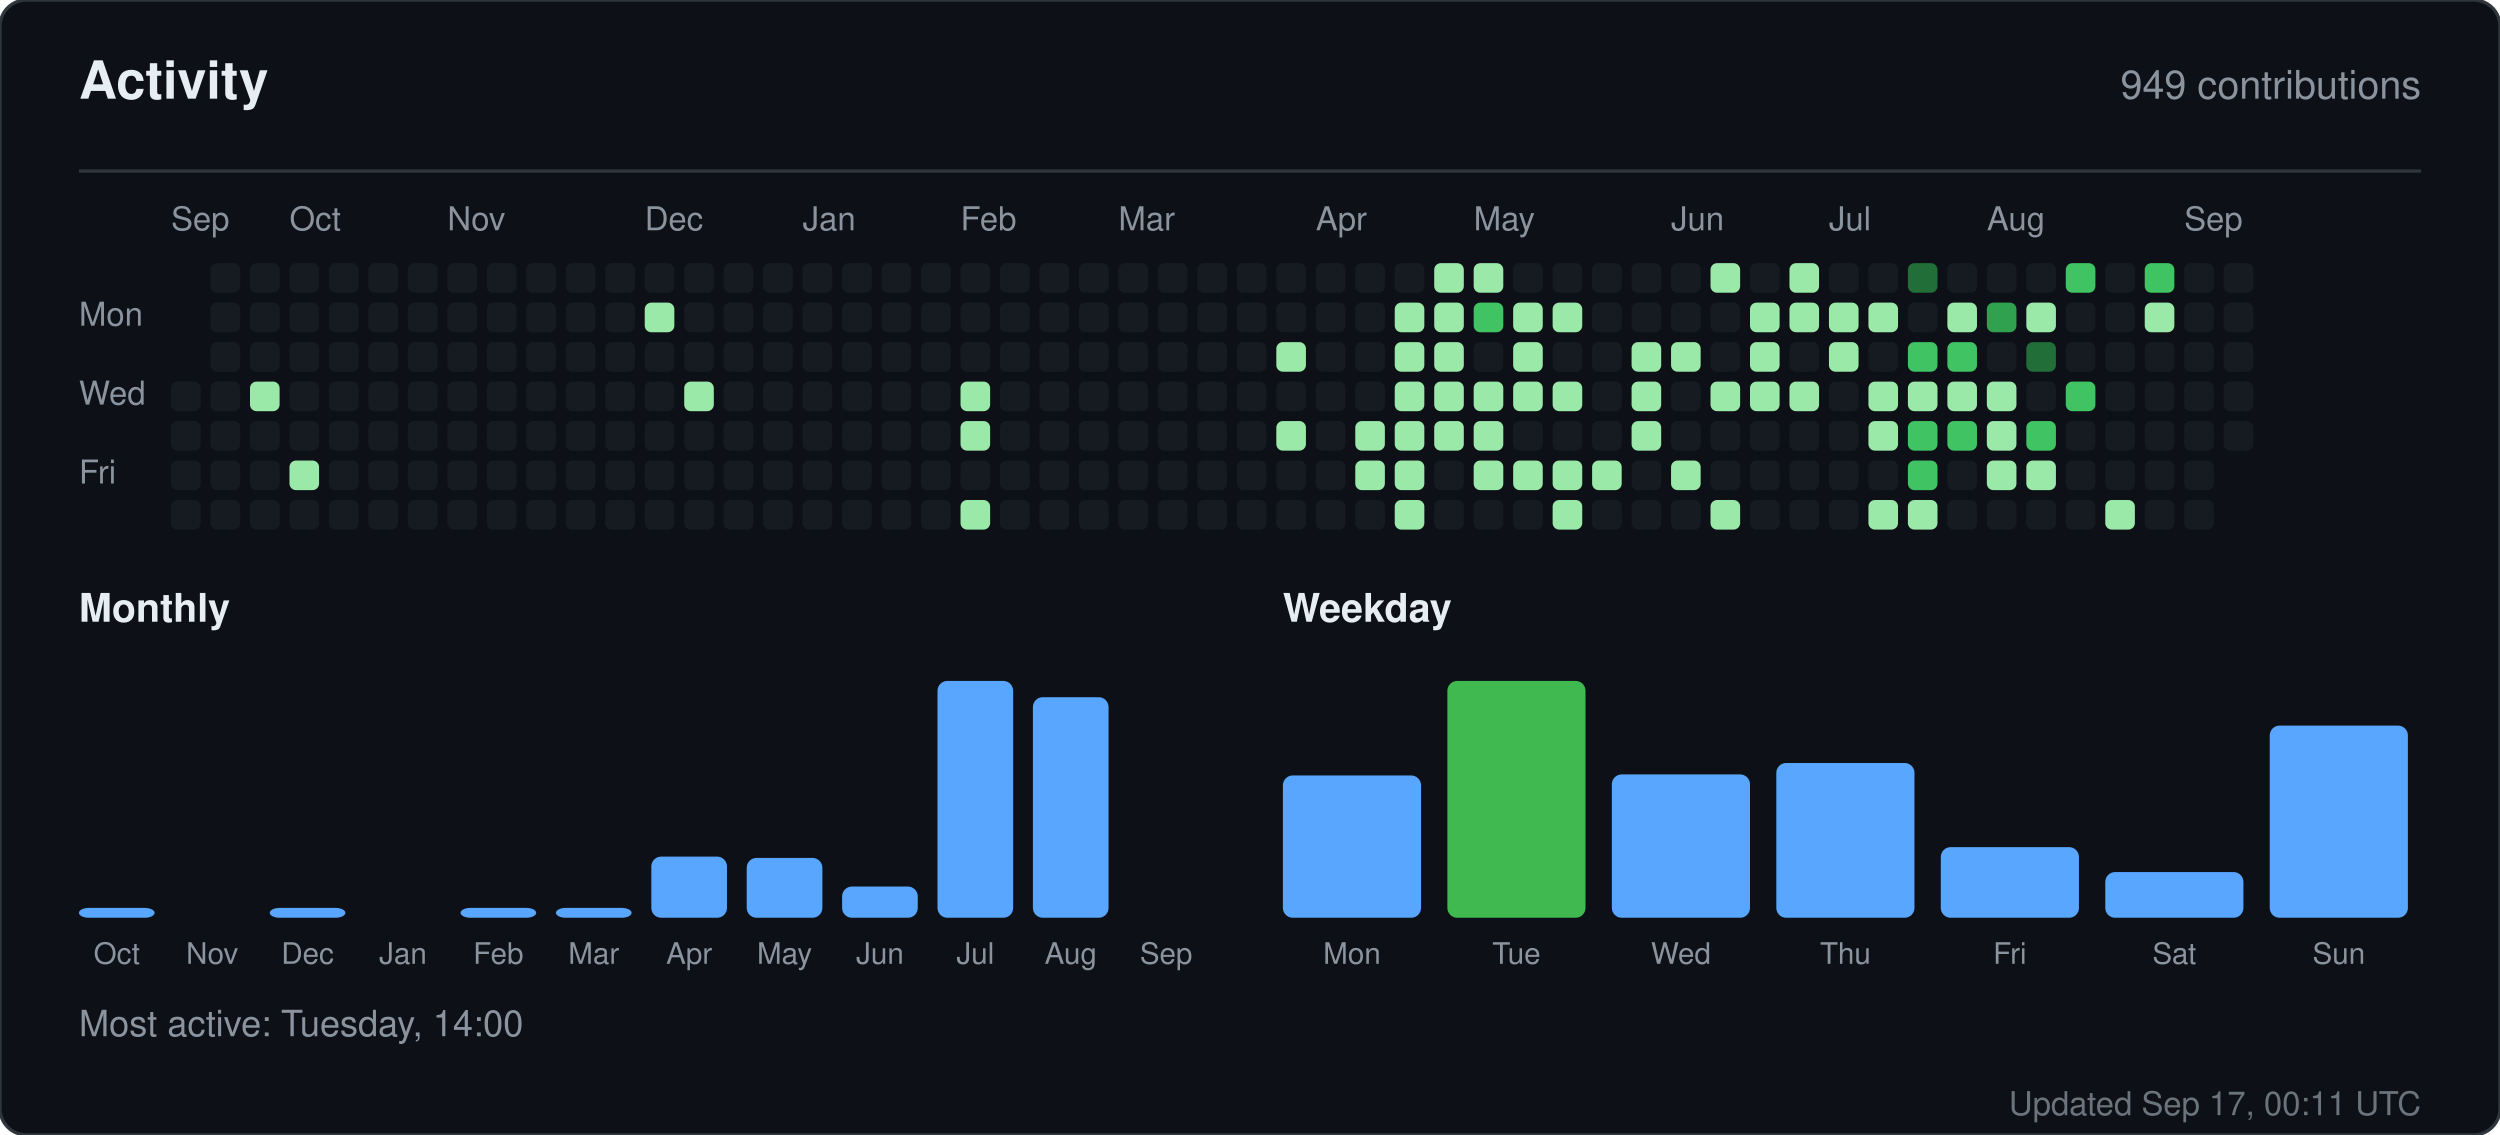
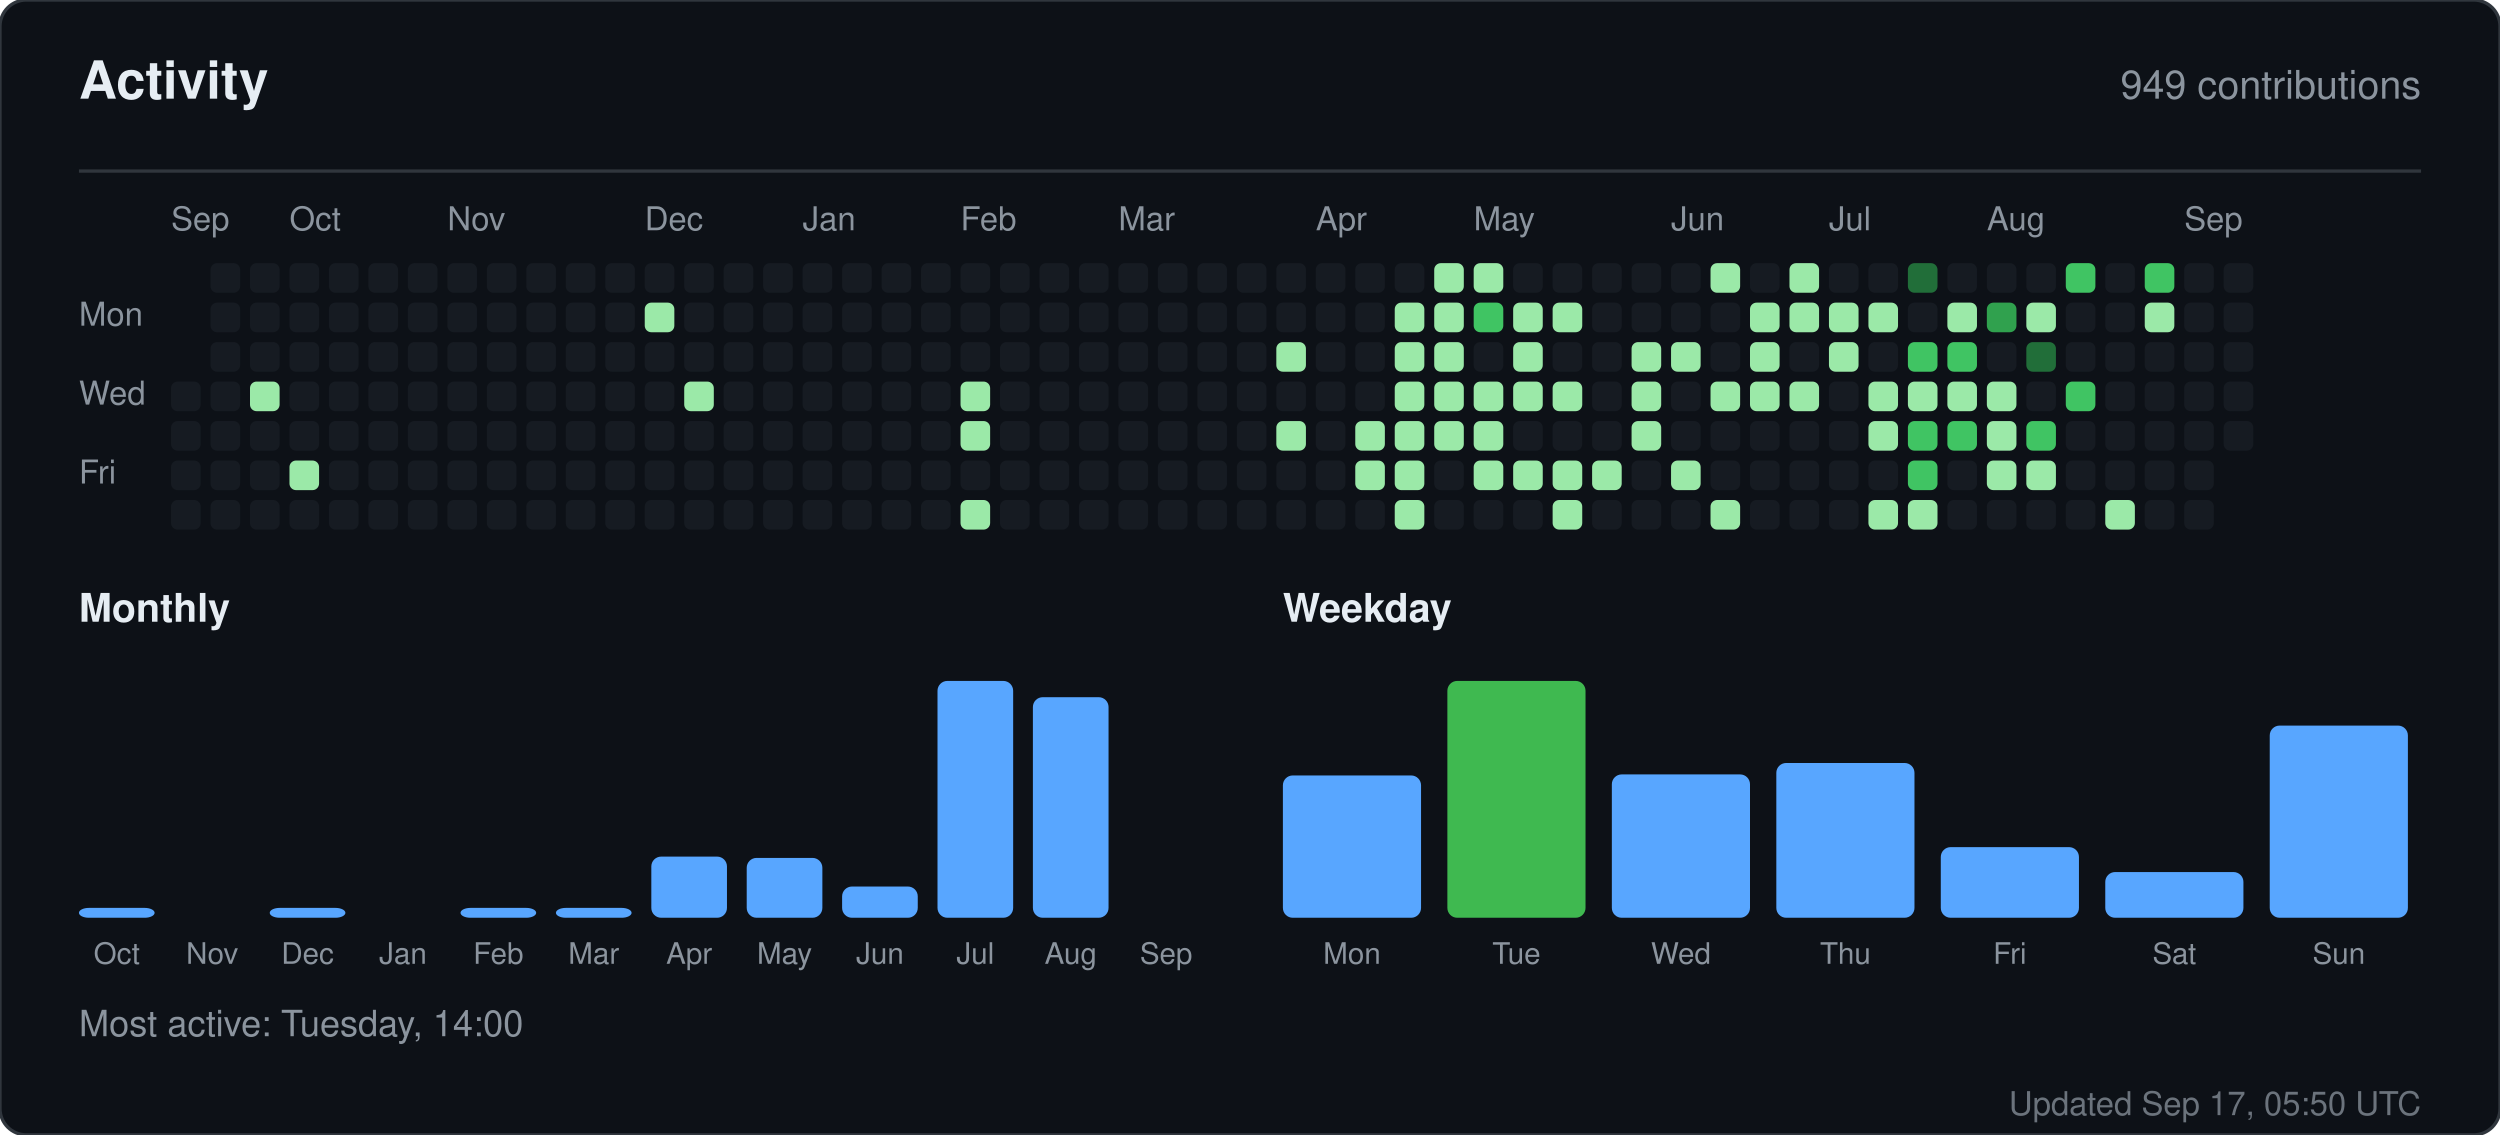
<svg xmlns="http://www.w3.org/2000/svg" width="760" height="345" viewBox="0 0 760 345" role="img" aria-label="Activity for sandiirawan12">
  <rect width="760" height="345" rx="8" fill="#0d1117" stroke="#30363d" />
  <g font-family="-apple-system, BlinkMacSystemFont, Segoe UI, Helvetica, Arial, sans-serif">
    <text x="24" y="30" fill="#e6edf3" font-size="16" font-weight="700">Activity</text>
    <text x="736" y="30" fill="#8b949e" font-size="12" text-anchor="end">949 contributions</text>
    <line x1="24" y1="52" x2="736" y2="52" stroke="#30363d" />
    <text x="52" y="70" fill="#8b949e" font-size="10">Sep</text>
    <text x="88" y="70" fill="#8b949e" font-size="10">Oct</text>
    <text x="136" y="70" fill="#8b949e" font-size="10">Nov</text>
    <text x="196" y="70" fill="#8b949e" font-size="10">Dec</text>
    <text x="244" y="70" fill="#8b949e" font-size="10">Jan</text>
    <text x="292" y="70" fill="#8b949e" font-size="10">Feb</text>
    <text x="340" y="70" fill="#8b949e" font-size="10">Mar</text>
    <text x="400" y="70" fill="#8b949e" font-size="10">Apr</text>
    <text x="448" y="70" fill="#8b949e" font-size="10">May</text>
    <text x="508" y="70" fill="#8b949e" font-size="10">Jun</text>
    <text x="556" y="70" fill="#8b949e" font-size="10">Jul</text>
    <text x="604" y="70" fill="#8b949e" font-size="10">Aug</text>
    <text x="664" y="70" fill="#8b949e" font-size="10">Sep</text>
    <text x="24" y="99" fill="#8b949e" font-size="10">Mon</text>
    <text x="24" y="123" fill="#8b949e" font-size="10">Wed</text>
    <text x="24" y="147" fill="#8b949e" font-size="10">Fri</text>
    <rect x="52" y="116" width="9" height="9" rx="2" fill="#161b22" />
    <rect x="52" y="128" width="9" height="9" rx="2" fill="#161b22" />
    <rect x="52" y="140" width="9" height="9" rx="2" fill="#161b22" />
    <rect x="52" y="152" width="9" height="9" rx="2" fill="#161b22" />
    <rect x="64" y="80" width="9" height="9" rx="2" fill="#161b22" />
    <rect x="64" y="92" width="9" height="9" rx="2" fill="#161b22" />
    <rect x="64" y="104" width="9" height="9" rx="2" fill="#161b22" />
    <rect x="64" y="116" width="9" height="9" rx="2" fill="#161b22" />
    <rect x="64" y="128" width="9" height="9" rx="2" fill="#161b22" />
    <rect x="64" y="140" width="9" height="9" rx="2" fill="#161b22" />
    <rect x="64" y="152" width="9" height="9" rx="2" fill="#161b22" />
    <rect x="76" y="80" width="9" height="9" rx="2" fill="#161b22" />
    <rect x="76" y="92" width="9" height="9" rx="2" fill="#161b22" />
    <rect x="76" y="104" width="9" height="9" rx="2" fill="#161b22" />
    <rect x="76" y="116" width="9" height="9" rx="2" fill="#9be9a8" />
    <rect x="76" y="128" width="9" height="9" rx="2" fill="#161b22" />
    <rect x="76" y="140" width="9" height="9" rx="2" fill="#161b22" />
    <rect x="76" y="152" width="9" height="9" rx="2" fill="#161b22" />
    <rect x="88" y="80" width="9" height="9" rx="2" fill="#161b22" />
    <rect x="88" y="92" width="9" height="9" rx="2" fill="#161b22" />
    <rect x="88" y="104" width="9" height="9" rx="2" fill="#161b22" />
    <rect x="88" y="116" width="9" height="9" rx="2" fill="#161b22" />
    <rect x="88" y="128" width="9" height="9" rx="2" fill="#161b22" />
    <rect x="88" y="140" width="9" height="9" rx="2" fill="#9be9a8" />
    <rect x="88" y="152" width="9" height="9" rx="2" fill="#161b22" />
    <rect x="100" y="80" width="9" height="9" rx="2" fill="#161b22" />
    <rect x="100" y="92" width="9" height="9" rx="2" fill="#161b22" />
    <rect x="100" y="104" width="9" height="9" rx="2" fill="#161b22" />
    <rect x="100" y="116" width="9" height="9" rx="2" fill="#161b22" />
    <rect x="100" y="128" width="9" height="9" rx="2" fill="#161b22" />
    <rect x="100" y="140" width="9" height="9" rx="2" fill="#161b22" />
    <rect x="100" y="152" width="9" height="9" rx="2" fill="#161b22" />
    <rect x="112" y="80" width="9" height="9" rx="2" fill="#161b22" />
    <rect x="112" y="92" width="9" height="9" rx="2" fill="#161b22" />
    <rect x="112" y="104" width="9" height="9" rx="2" fill="#161b22" />
    <rect x="112" y="116" width="9" height="9" rx="2" fill="#161b22" />
    <rect x="112" y="128" width="9" height="9" rx="2" fill="#161b22" />
    <rect x="112" y="140" width="9" height="9" rx="2" fill="#161b22" />
    <rect x="112" y="152" width="9" height="9" rx="2" fill="#161b22" />
    <rect x="124" y="80" width="9" height="9" rx="2" fill="#161b22" />
    <rect x="124" y="92" width="9" height="9" rx="2" fill="#161b22" />
    <rect x="124" y="104" width="9" height="9" rx="2" fill="#161b22" />
    <rect x="124" y="116" width="9" height="9" rx="2" fill="#161b22" />
    <rect x="124" y="128" width="9" height="9" rx="2" fill="#161b22" />
    <rect x="124" y="140" width="9" height="9" rx="2" fill="#161b22" />
    <rect x="124" y="152" width="9" height="9" rx="2" fill="#161b22" />
    <rect x="136" y="80" width="9" height="9" rx="2" fill="#161b22" />
    <rect x="136" y="92" width="9" height="9" rx="2" fill="#161b22" />
    <rect x="136" y="104" width="9" height="9" rx="2" fill="#161b22" />
    <rect x="136" y="116" width="9" height="9" rx="2" fill="#161b22" />
    <rect x="136" y="128" width="9" height="9" rx="2" fill="#161b22" />
    <rect x="136" y="140" width="9" height="9" rx="2" fill="#161b22" />
    <rect x="136" y="152" width="9" height="9" rx="2" fill="#161b22" />
    <rect x="148" y="80" width="9" height="9" rx="2" fill="#161b22" />
    <rect x="148" y="92" width="9" height="9" rx="2" fill="#161b22" />
    <rect x="148" y="104" width="9" height="9" rx="2" fill="#161b22" />
    <rect x="148" y="116" width="9" height="9" rx="2" fill="#161b22" />
    <rect x="148" y="128" width="9" height="9" rx="2" fill="#161b22" />
    <rect x="148" y="140" width="9" height="9" rx="2" fill="#161b22" />
    <rect x="148" y="152" width="9" height="9" rx="2" fill="#161b22" />
    <rect x="160" y="80" width="9" height="9" rx="2" fill="#161b22" />
    <rect x="160" y="92" width="9" height="9" rx="2" fill="#161b22" />
    <rect x="160" y="104" width="9" height="9" rx="2" fill="#161b22" />
    <rect x="160" y="116" width="9" height="9" rx="2" fill="#161b22" />
    <rect x="160" y="128" width="9" height="9" rx="2" fill="#161b22" />
    <rect x="160" y="140" width="9" height="9" rx="2" fill="#161b22" />
    <rect x="160" y="152" width="9" height="9" rx="2" fill="#161b22" />
    <rect x="172" y="80" width="9" height="9" rx="2" fill="#161b22" />
    <rect x="172" y="92" width="9" height="9" rx="2" fill="#161b22" />
    <rect x="172" y="104" width="9" height="9" rx="2" fill="#161b22" />
    <rect x="172" y="116" width="9" height="9" rx="2" fill="#161b22" />
    <rect x="172" y="128" width="9" height="9" rx="2" fill="#161b22" />
    <rect x="172" y="140" width="9" height="9" rx="2" fill="#161b22" />
    <rect x="172" y="152" width="9" height="9" rx="2" fill="#161b22" />
    <rect x="184" y="80" width="9" height="9" rx="2" fill="#161b22" />
    <rect x="184" y="92" width="9" height="9" rx="2" fill="#161b22" />
    <rect x="184" y="104" width="9" height="9" rx="2" fill="#161b22" />
    <rect x="184" y="116" width="9" height="9" rx="2" fill="#161b22" />
    <rect x="184" y="128" width="9" height="9" rx="2" fill="#161b22" />
    <rect x="184" y="140" width="9" height="9" rx="2" fill="#161b22" />
    <rect x="184" y="152" width="9" height="9" rx="2" fill="#161b22" />
    <rect x="196" y="80" width="9" height="9" rx="2" fill="#161b22" />
    <rect x="196" y="92" width="9" height="9" rx="2" fill="#9be9a8" />
    <rect x="196" y="104" width="9" height="9" rx="2" fill="#161b22" />
    <rect x="196" y="116" width="9" height="9" rx="2" fill="#161b22" />
    <rect x="196" y="128" width="9" height="9" rx="2" fill="#161b22" />
    <rect x="196" y="140" width="9" height="9" rx="2" fill="#161b22" />
    <rect x="196" y="152" width="9" height="9" rx="2" fill="#161b22" />
    <rect x="208" y="80" width="9" height="9" rx="2" fill="#161b22" />
    <rect x="208" y="92" width="9" height="9" rx="2" fill="#161b22" />
    <rect x="208" y="104" width="9" height="9" rx="2" fill="#161b22" />
    <rect x="208" y="116" width="9" height="9" rx="2" fill="#9be9a8" />
    <rect x="208" y="128" width="9" height="9" rx="2" fill="#161b22" />
    <rect x="208" y="140" width="9" height="9" rx="2" fill="#161b22" />
    <rect x="208" y="152" width="9" height="9" rx="2" fill="#161b22" />
    <rect x="220" y="80" width="9" height="9" rx="2" fill="#161b22" />
    <rect x="220" y="92" width="9" height="9" rx="2" fill="#161b22" />
    <rect x="220" y="104" width="9" height="9" rx="2" fill="#161b22" />
    <rect x="220" y="116" width="9" height="9" rx="2" fill="#161b22" />
    <rect x="220" y="128" width="9" height="9" rx="2" fill="#161b22" />
    <rect x="220" y="140" width="9" height="9" rx="2" fill="#161b22" />
    <rect x="220" y="152" width="9" height="9" rx="2" fill="#161b22" />
    <rect x="232" y="80" width="9" height="9" rx="2" fill="#161b22" />
    <rect x="232" y="92" width="9" height="9" rx="2" fill="#161b22" />
    <rect x="232" y="104" width="9" height="9" rx="2" fill="#161b22" />
    <rect x="232" y="116" width="9" height="9" rx="2" fill="#161b22" />
    <rect x="232" y="128" width="9" height="9" rx="2" fill="#161b22" />
    <rect x="232" y="140" width="9" height="9" rx="2" fill="#161b22" />
    <rect x="232" y="152" width="9" height="9" rx="2" fill="#161b22" />
    <rect x="244" y="80" width="9" height="9" rx="2" fill="#161b22" />
    <rect x="244" y="92" width="9" height="9" rx="2" fill="#161b22" />
    <rect x="244" y="104" width="9" height="9" rx="2" fill="#161b22" />
    <rect x="244" y="116" width="9" height="9" rx="2" fill="#161b22" />
    <rect x="244" y="128" width="9" height="9" rx="2" fill="#161b22" />
    <rect x="244" y="140" width="9" height="9" rx="2" fill="#161b22" />
    <rect x="244" y="152" width="9" height="9" rx="2" fill="#161b22" />
    <rect x="256" y="80" width="9" height="9" rx="2" fill="#161b22" />
    <rect x="256" y="92" width="9" height="9" rx="2" fill="#161b22" />
    <rect x="256" y="104" width="9" height="9" rx="2" fill="#161b22" />
    <rect x="256" y="116" width="9" height="9" rx="2" fill="#161b22" />
    <rect x="256" y="128" width="9" height="9" rx="2" fill="#161b22" />
    <rect x="256" y="140" width="9" height="9" rx="2" fill="#161b22" />
    <rect x="256" y="152" width="9" height="9" rx="2" fill="#161b22" />
    <rect x="268" y="80" width="9" height="9" rx="2" fill="#161b22" />
    <rect x="268" y="92" width="9" height="9" rx="2" fill="#161b22" />
    <rect x="268" y="104" width="9" height="9" rx="2" fill="#161b22" />
    <rect x="268" y="116" width="9" height="9" rx="2" fill="#161b22" />
    <rect x="268" y="128" width="9" height="9" rx="2" fill="#161b22" />
    <rect x="268" y="140" width="9" height="9" rx="2" fill="#161b22" />
    <rect x="268" y="152" width="9" height="9" rx="2" fill="#161b22" />
    <rect x="280" y="80" width="9" height="9" rx="2" fill="#161b22" />
    <rect x="280" y="92" width="9" height="9" rx="2" fill="#161b22" />
    <rect x="280" y="104" width="9" height="9" rx="2" fill="#161b22" />
    <rect x="280" y="116" width="9" height="9" rx="2" fill="#161b22" />
    <rect x="280" y="128" width="9" height="9" rx="2" fill="#161b22" />
    <rect x="280" y="140" width="9" height="9" rx="2" fill="#161b22" />
    <rect x="280" y="152" width="9" height="9" rx="2" fill="#161b22" />
    <rect x="292" y="80" width="9" height="9" rx="2" fill="#161b22" />
    <rect x="292" y="92" width="9" height="9" rx="2" fill="#161b22" />
    <rect x="292" y="104" width="9" height="9" rx="2" fill="#161b22" />
    <rect x="292" y="116" width="9" height="9" rx="2" fill="#9be9a8" />
    <rect x="292" y="128" width="9" height="9" rx="2" fill="#9be9a8" />
    <rect x="292" y="140" width="9" height="9" rx="2" fill="#161b22" />
    <rect x="292" y="152" width="9" height="9" rx="2" fill="#9be9a8" />
    <rect x="304" y="80" width="9" height="9" rx="2" fill="#161b22" />
    <rect x="304" y="92" width="9" height="9" rx="2" fill="#161b22" />
    <rect x="304" y="104" width="9" height="9" rx="2" fill="#161b22" />
    <rect x="304" y="116" width="9" height="9" rx="2" fill="#161b22" />
    <rect x="304" y="128" width="9" height="9" rx="2" fill="#161b22" />
    <rect x="304" y="140" width="9" height="9" rx="2" fill="#161b22" />
    <rect x="304" y="152" width="9" height="9" rx="2" fill="#161b22" />
    <rect x="316" y="80" width="9" height="9" rx="2" fill="#161b22" />
    <rect x="316" y="92" width="9" height="9" rx="2" fill="#161b22" />
    <rect x="316" y="104" width="9" height="9" rx="2" fill="#161b22" />
    <rect x="316" y="116" width="9" height="9" rx="2" fill="#161b22" />
    <rect x="316" y="128" width="9" height="9" rx="2" fill="#161b22" />
    <rect x="316" y="140" width="9" height="9" rx="2" fill="#161b22" />
    <rect x="316" y="152" width="9" height="9" rx="2" fill="#161b22" />
    <rect x="328" y="80" width="9" height="9" rx="2" fill="#161b22" />
    <rect x="328" y="92" width="9" height="9" rx="2" fill="#161b22" />
    <rect x="328" y="104" width="9" height="9" rx="2" fill="#161b22" />
    <rect x="328" y="116" width="9" height="9" rx="2" fill="#161b22" />
    <rect x="328" y="128" width="9" height="9" rx="2" fill="#161b22" />
    <rect x="328" y="140" width="9" height="9" rx="2" fill="#161b22" />
    <rect x="328" y="152" width="9" height="9" rx="2" fill="#161b22" />
    <rect x="340" y="80" width="9" height="9" rx="2" fill="#161b22" />
    <rect x="340" y="92" width="9" height="9" rx="2" fill="#161b22" />
    <rect x="340" y="104" width="9" height="9" rx="2" fill="#161b22" />
    <rect x="340" y="116" width="9" height="9" rx="2" fill="#161b22" />
    <rect x="340" y="128" width="9" height="9" rx="2" fill="#161b22" />
    <rect x="340" y="140" width="9" height="9" rx="2" fill="#161b22" />
    <rect x="340" y="152" width="9" height="9" rx="2" fill="#161b22" />
    <rect x="352" y="80" width="9" height="9" rx="2" fill="#161b22" />
    <rect x="352" y="92" width="9" height="9" rx="2" fill="#161b22" />
    <rect x="352" y="104" width="9" height="9" rx="2" fill="#161b22" />
    <rect x="352" y="116" width="9" height="9" rx="2" fill="#161b22" />
    <rect x="352" y="128" width="9" height="9" rx="2" fill="#161b22" />
    <rect x="352" y="140" width="9" height="9" rx="2" fill="#161b22" />
    <rect x="352" y="152" width="9" height="9" rx="2" fill="#161b22" />
    <rect x="364" y="80" width="9" height="9" rx="2" fill="#161b22" />
    <rect x="364" y="92" width="9" height="9" rx="2" fill="#161b22" />
    <rect x="364" y="104" width="9" height="9" rx="2" fill="#161b22" />
    <rect x="364" y="116" width="9" height="9" rx="2" fill="#161b22" />
    <rect x="364" y="128" width="9" height="9" rx="2" fill="#161b22" />
    <rect x="364" y="140" width="9" height="9" rx="2" fill="#161b22" />
    <rect x="364" y="152" width="9" height="9" rx="2" fill="#161b22" />
    <rect x="376" y="80" width="9" height="9" rx="2" fill="#161b22" />
    <rect x="376" y="92" width="9" height="9" rx="2" fill="#161b22" />
    <rect x="376" y="104" width="9" height="9" rx="2" fill="#161b22" />
    <rect x="376" y="116" width="9" height="9" rx="2" fill="#161b22" />
    <rect x="376" y="128" width="9" height="9" rx="2" fill="#161b22" />
    <rect x="376" y="140" width="9" height="9" rx="2" fill="#161b22" />
    <rect x="376" y="152" width="9" height="9" rx="2" fill="#161b22" />
    <rect x="388" y="80" width="9" height="9" rx="2" fill="#161b22" />
    <rect x="388" y="92" width="9" height="9" rx="2" fill="#161b22" />
    <rect x="388" y="104" width="9" height="9" rx="2" fill="#9be9a8" />
    <rect x="388" y="116" width="9" height="9" rx="2" fill="#161b22" />
    <rect x="388" y="128" width="9" height="9" rx="2" fill="#9be9a8" />
    <rect x="388" y="140" width="9" height="9" rx="2" fill="#161b22" />
    <rect x="388" y="152" width="9" height="9" rx="2" fill="#161b22" />
    <rect x="400" y="80" width="9" height="9" rx="2" fill="#161b22" />
    <rect x="400" y="92" width="9" height="9" rx="2" fill="#161b22" />
    <rect x="400" y="104" width="9" height="9" rx="2" fill="#161b22" />
    <rect x="400" y="116" width="9" height="9" rx="2" fill="#161b22" />
    <rect x="400" y="128" width="9" height="9" rx="2" fill="#161b22" />
    <rect x="400" y="140" width="9" height="9" rx="2" fill="#161b22" />
    <rect x="400" y="152" width="9" height="9" rx="2" fill="#161b22" />
    <rect x="412" y="80" width="9" height="9" rx="2" fill="#161b22" />
    <rect x="412" y="92" width="9" height="9" rx="2" fill="#161b22" />
    <rect x="412" y="104" width="9" height="9" rx="2" fill="#161b22" />
    <rect x="412" y="116" width="9" height="9" rx="2" fill="#161b22" />
    <rect x="412" y="128" width="9" height="9" rx="2" fill="#9be9a8" />
    <rect x="412" y="140" width="9" height="9" rx="2" fill="#9be9a8" />
    <rect x="412" y="152" width="9" height="9" rx="2" fill="#161b22" />
    <rect x="424" y="80" width="9" height="9" rx="2" fill="#161b22" />
    <rect x="424" y="92" width="9" height="9" rx="2" fill="#9be9a8" />
    <rect x="424" y="104" width="9" height="9" rx="2" fill="#9be9a8" />
    <rect x="424" y="116" width="9" height="9" rx="2" fill="#9be9a8" />
    <rect x="424" y="128" width="9" height="9" rx="2" fill="#9be9a8" />
    <rect x="424" y="140" width="9" height="9" rx="2" fill="#9be9a8" />
    <rect x="424" y="152" width="9" height="9" rx="2" fill="#9be9a8" />
    <rect x="436" y="80" width="9" height="9" rx="2" fill="#9be9a8" />
    <rect x="436" y="92" width="9" height="9" rx="2" fill="#9be9a8" />
    <rect x="436" y="104" width="9" height="9" rx="2" fill="#9be9a8" />
    <rect x="436" y="116" width="9" height="9" rx="2" fill="#9be9a8" />
    <rect x="436" y="128" width="9" height="9" rx="2" fill="#9be9a8" />
    <rect x="436" y="140" width="9" height="9" rx="2" fill="#161b22" />
    <rect x="436" y="152" width="9" height="9" rx="2" fill="#161b22" />
    <rect x="448" y="80" width="9" height="9" rx="2" fill="#9be9a8" />
    <rect x="448" y="92" width="9" height="9" rx="2" fill="#40c463" />
    <rect x="448" y="104" width="9" height="9" rx="2" fill="#161b22" />
    <rect x="448" y="116" width="9" height="9" rx="2" fill="#9be9a8" />
    <rect x="448" y="128" width="9" height="9" rx="2" fill="#9be9a8" />
    <rect x="448" y="140" width="9" height="9" rx="2" fill="#9be9a8" />
    <rect x="448" y="152" width="9" height="9" rx="2" fill="#161b22" />
    <rect x="460" y="80" width="9" height="9" rx="2" fill="#161b22" />
    <rect x="460" y="92" width="9" height="9" rx="2" fill="#9be9a8" />
    <rect x="460" y="104" width="9" height="9" rx="2" fill="#9be9a8" />
    <rect x="460" y="116" width="9" height="9" rx="2" fill="#9be9a8" />
    <rect x="460" y="128" width="9" height="9" rx="2" fill="#161b22" />
    <rect x="460" y="140" width="9" height="9" rx="2" fill="#9be9a8" />
    <rect x="460" y="152" width="9" height="9" rx="2" fill="#161b22" />
    <rect x="472" y="80" width="9" height="9" rx="2" fill="#161b22" />
    <rect x="472" y="92" width="9" height="9" rx="2" fill="#9be9a8" />
    <rect x="472" y="104" width="9" height="9" rx="2" fill="#161b22" />
    <rect x="472" y="116" width="9" height="9" rx="2" fill="#9be9a8" />
    <rect x="472" y="128" width="9" height="9" rx="2" fill="#161b22" />
    <rect x="472" y="140" width="9" height="9" rx="2" fill="#9be9a8" />
    <rect x="472" y="152" width="9" height="9" rx="2" fill="#9be9a8" />
    <rect x="484" y="80" width="9" height="9" rx="2" fill="#161b22" />
    <rect x="484" y="92" width="9" height="9" rx="2" fill="#161b22" />
    <rect x="484" y="104" width="9" height="9" rx="2" fill="#161b22" />
    <rect x="484" y="116" width="9" height="9" rx="2" fill="#161b22" />
    <rect x="484" y="128" width="9" height="9" rx="2" fill="#161b22" />
    <rect x="484" y="140" width="9" height="9" rx="2" fill="#9be9a8" />
    <rect x="484" y="152" width="9" height="9" rx="2" fill="#161b22" />
    <rect x="496" y="80" width="9" height="9" rx="2" fill="#161b22" />
    <rect x="496" y="92" width="9" height="9" rx="2" fill="#161b22" />
    <rect x="496" y="104" width="9" height="9" rx="2" fill="#9be9a8" />
    <rect x="496" y="116" width="9" height="9" rx="2" fill="#9be9a8" />
    <rect x="496" y="128" width="9" height="9" rx="2" fill="#9be9a8" />
    <rect x="496" y="140" width="9" height="9" rx="2" fill="#161b22" />
    <rect x="496" y="152" width="9" height="9" rx="2" fill="#161b22" />
    <rect x="508" y="80" width="9" height="9" rx="2" fill="#161b22" />
    <rect x="508" y="92" width="9" height="9" rx="2" fill="#161b22" />
    <rect x="508" y="104" width="9" height="9" rx="2" fill="#9be9a8" />
    <rect x="508" y="116" width="9" height="9" rx="2" fill="#161b22" />
    <rect x="508" y="128" width="9" height="9" rx="2" fill="#161b22" />
    <rect x="508" y="140" width="9" height="9" rx="2" fill="#9be9a8" />
    <rect x="508" y="152" width="9" height="9" rx="2" fill="#161b22" />
    <rect x="520" y="80" width="9" height="9" rx="2" fill="#9be9a8" />
    <rect x="520" y="92" width="9" height="9" rx="2" fill="#161b22" />
    <rect x="520" y="104" width="9" height="9" rx="2" fill="#161b22" />
    <rect x="520" y="116" width="9" height="9" rx="2" fill="#9be9a8" />
    <rect x="520" y="128" width="9" height="9" rx="2" fill="#161b22" />
    <rect x="520" y="140" width="9" height="9" rx="2" fill="#161b22" />
    <rect x="520" y="152" width="9" height="9" rx="2" fill="#9be9a8" />
    <rect x="532" y="80" width="9" height="9" rx="2" fill="#161b22" />
    <rect x="532" y="92" width="9" height="9" rx="2" fill="#9be9a8" />
    <rect x="532" y="104" width="9" height="9" rx="2" fill="#9be9a8" />
    <rect x="532" y="116" width="9" height="9" rx="2" fill="#9be9a8" />
    <rect x="532" y="128" width="9" height="9" rx="2" fill="#161b22" />
    <rect x="532" y="140" width="9" height="9" rx="2" fill="#161b22" />
    <rect x="532" y="152" width="9" height="9" rx="2" fill="#161b22" />
    <rect x="544" y="80" width="9" height="9" rx="2" fill="#9be9a8" />
    <rect x="544" y="92" width="9" height="9" rx="2" fill="#9be9a8" />
    <rect x="544" y="104" width="9" height="9" rx="2" fill="#161b22" />
    <rect x="544" y="116" width="9" height="9" rx="2" fill="#9be9a8" />
    <rect x="544" y="128" width="9" height="9" rx="2" fill="#161b22" />
    <rect x="544" y="140" width="9" height="9" rx="2" fill="#161b22" />
    <rect x="544" y="152" width="9" height="9" rx="2" fill="#161b22" />
    <rect x="556" y="80" width="9" height="9" rx="2" fill="#161b22" />
    <rect x="556" y="92" width="9" height="9" rx="2" fill="#9be9a8" />
    <rect x="556" y="104" width="9" height="9" rx="2" fill="#9be9a8" />
    <rect x="556" y="116" width="9" height="9" rx="2" fill="#161b22" />
    <rect x="556" y="128" width="9" height="9" rx="2" fill="#161b22" />
    <rect x="556" y="140" width="9" height="9" rx="2" fill="#161b22" />
    <rect x="556" y="152" width="9" height="9" rx="2" fill="#161b22" />
    <rect x="568" y="80" width="9" height="9" rx="2" fill="#161b22" />
    <rect x="568" y="92" width="9" height="9" rx="2" fill="#9be9a8" />
    <rect x="568" y="104" width="9" height="9" rx="2" fill="#161b22" />
    <rect x="568" y="116" width="9" height="9" rx="2" fill="#9be9a8" />
    <rect x="568" y="128" width="9" height="9" rx="2" fill="#9be9a8" />
    <rect x="568" y="140" width="9" height="9" rx="2" fill="#161b22" />
    <rect x="568" y="152" width="9" height="9" rx="2" fill="#9be9a8" />
    <rect x="580" y="80" width="9" height="9" rx="2" fill="#216e39" />
    <rect x="580" y="92" width="9" height="9" rx="2" fill="#161b22" />
    <rect x="580" y="104" width="9" height="9" rx="2" fill="#40c463" />
    <rect x="580" y="116" width="9" height="9" rx="2" fill="#9be9a8" />
    <rect x="580" y="128" width="9" height="9" rx="2" fill="#40c463" />
    <rect x="580" y="140" width="9" height="9" rx="2" fill="#40c463" />
    <rect x="580" y="152" width="9" height="9" rx="2" fill="#9be9a8" />
    <rect x="592" y="80" width="9" height="9" rx="2" fill="#161b22" />
    <rect x="592" y="92" width="9" height="9" rx="2" fill="#9be9a8" />
    <rect x="592" y="104" width="9" height="9" rx="2" fill="#40c463" />
    <rect x="592" y="116" width="9" height="9" rx="2" fill="#9be9a8" />
    <rect x="592" y="128" width="9" height="9" rx="2" fill="#40c463" />
    <rect x="592" y="140" width="9" height="9" rx="2" fill="#161b22" />
    <rect x="592" y="152" width="9" height="9" rx="2" fill="#161b22" />
    <rect x="604" y="80" width="9" height="9" rx="2" fill="#161b22" />
    <rect x="604" y="92" width="9" height="9" rx="2" fill="#30a14e" />
    <rect x="604" y="104" width="9" height="9" rx="2" fill="#161b22" />
    <rect x="604" y="116" width="9" height="9" rx="2" fill="#9be9a8" />
    <rect x="604" y="128" width="9" height="9" rx="2" fill="#9be9a8" />
    <rect x="604" y="140" width="9" height="9" rx="2" fill="#9be9a8" />
    <rect x="604" y="152" width="9" height="9" rx="2" fill="#161b22" />
    <rect x="616" y="80" width="9" height="9" rx="2" fill="#161b22" />
    <rect x="616" y="92" width="9" height="9" rx="2" fill="#9be9a8" />
    <rect x="616" y="104" width="9" height="9" rx="2" fill="#216e39" />
    <rect x="616" y="116" width="9" height="9" rx="2" fill="#161b22" />
    <rect x="616" y="128" width="9" height="9" rx="2" fill="#40c463" />
    <rect x="616" y="140" width="9" height="9" rx="2" fill="#9be9a8" />
    <rect x="616" y="152" width="9" height="9" rx="2" fill="#161b22" />
    <rect x="628" y="80" width="9" height="9" rx="2" fill="#40c463" />
    <rect x="628" y="92" width="9" height="9" rx="2" fill="#161b22" />
    <rect x="628" y="104" width="9" height="9" rx="2" fill="#161b22" />
    <rect x="628" y="116" width="9" height="9" rx="2" fill="#40c463" />
    <rect x="628" y="128" width="9" height="9" rx="2" fill="#161b22" />
    <rect x="628" y="140" width="9" height="9" rx="2" fill="#161b22" />
    <rect x="628" y="152" width="9" height="9" rx="2" fill="#161b22" />
    <rect x="640" y="80" width="9" height="9" rx="2" fill="#161b22" />
    <rect x="640" y="92" width="9" height="9" rx="2" fill="#161b22" />
    <rect x="640" y="104" width="9" height="9" rx="2" fill="#161b22" />
    <rect x="640" y="116" width="9" height="9" rx="2" fill="#161b22" />
    <rect x="640" y="128" width="9" height="9" rx="2" fill="#161b22" />
    <rect x="640" y="140" width="9" height="9" rx="2" fill="#161b22" />
    <rect x="640" y="152" width="9" height="9" rx="2" fill="#9be9a8" />
    <rect x="652" y="80" width="9" height="9" rx="2" fill="#40c463" />
    <rect x="652" y="92" width="9" height="9" rx="2" fill="#9be9a8" />
    <rect x="652" y="104" width="9" height="9" rx="2" fill="#161b22" />
    <rect x="652" y="116" width="9" height="9" rx="2" fill="#161b22" />
    <rect x="652" y="128" width="9" height="9" rx="2" fill="#161b22" />
    <rect x="652" y="140" width="9" height="9" rx="2" fill="#161b22" />
    <rect x="652" y="152" width="9" height="9" rx="2" fill="#161b22" />
    <rect x="664" y="80" width="9" height="9" rx="2" fill="#161b22" />
    <rect x="664" y="92" width="9" height="9" rx="2" fill="#161b22" />
    <rect x="664" y="104" width="9" height="9" rx="2" fill="#161b22" />
    <rect x="664" y="116" width="9" height="9" rx="2" fill="#161b22" />
    <rect x="664" y="128" width="9" height="9" rx="2" fill="#161b22" />
    <rect x="664" y="140" width="9" height="9" rx="2" fill="#161b22" />
    <rect x="664" y="152" width="9" height="9" rx="2" fill="#161b22" />
    <rect x="676" y="80" width="9" height="9" rx="2" fill="#161b22" />
    <rect x="676" y="92" width="9" height="9" rx="2" fill="#161b22" />
    <rect x="676" y="104" width="9" height="9" rx="2" fill="#161b22" />
    <rect x="676" y="116" width="9" height="9" rx="2" fill="#161b22" />
    <rect x="676" y="128" width="9" height="9" rx="2" fill="#161b22" />
    <text x="24" y="189" fill="#e6edf3" font-size="12" font-weight="600">Monthly</text>
    <text x="390" y="189" fill="#e6edf3" font-size="12" font-weight="600">Weekday</text>
    <rect x="24" y="276" width="23" height="3" rx="3" fill="#58a6ff" />
    <text x="35.5" y="293" fill="#8b949e" font-size="9" text-anchor="middle">Oct</text>
    <rect x="53" y="279" width="23" height="0" rx="3" fill="#58a6ff" />
    <text x="64.5" y="293" fill="#8b949e" font-size="9" text-anchor="middle">Nov</text>
    <rect x="82" y="276" width="23" height="3" rx="3" fill="#58a6ff" />
    <text x="93.5" y="293" fill="#8b949e" font-size="9" text-anchor="middle">Dec</text>
    <rect x="111" y="279" width="23" height="0" rx="3" fill="#58a6ff" />
    <text x="122.5" y="293" fill="#8b949e" font-size="9" text-anchor="middle">Jan</text>
    <rect x="140" y="276" width="23" height="3" rx="3" fill="#58a6ff" />
    <text x="151.5" y="293" fill="#8b949e" font-size="9" text-anchor="middle">Feb</text>
    <rect x="169" y="276" width="23" height="3" rx="3" fill="#58a6ff" />
    <text x="180.5" y="293" fill="#8b949e" font-size="9" text-anchor="middle">Mar</text>
    <rect x="198" y="260.407" width="23" height="18.593" rx="3" fill="#58a6ff" />
    <text x="209.5" y="293" fill="#8b949e" font-size="9" text-anchor="middle">Apr</text>
    <rect x="227" y="260.802" width="23" height="18.198" rx="3" fill="#58a6ff" />
    <text x="238.5" y="293" fill="#8b949e" font-size="9" text-anchor="middle">May</text>
    <rect x="256" y="269.505" width="23" height="9.495" rx="3" fill="#58a6ff" />
    <text x="267.5" y="293" fill="#8b949e" font-size="9" text-anchor="middle">Jun</text>
    <rect x="285" y="207" width="23" height="72" rx="3" fill="#58a6ff" />
    <text x="296.5" y="293" fill="#8b949e" font-size="9" text-anchor="middle">Jul</text>
    <rect x="314" y="211.945" width="23" height="67.055" rx="3" fill="#58a6ff" />
    <text x="325.5" y="293" fill="#8b949e" font-size="9" text-anchor="middle">Aug</text>
    <rect x="343" y="279" width="23" height="0" rx="3" fill="#58a6ff" />
    <text x="354.5" y="293" fill="#8b949e" font-size="9" text-anchor="middle">Sep</text>
    <rect x="390" y="235.737" width="42" height="43.263" rx="3" fill="#58a6ff" />
    <text x="411" y="293" fill="#8b949e" font-size="9" text-anchor="middle">Mon</text>
    <rect x="440" y="207" width="42" height="72" rx="3" fill="#3fb950" />
    <text x="461" y="293" fill="#8b949e" font-size="9" text-anchor="middle">Tue</text>
    <rect x="490" y="235.421" width="42" height="43.579" rx="3" fill="#58a6ff" />
    <text x="511" y="293" fill="#8b949e" font-size="9" text-anchor="middle">Wed</text>
    <rect x="540" y="231.947" width="42" height="47.053" rx="3" fill="#58a6ff" />
    <text x="561" y="293" fill="#8b949e" font-size="9" text-anchor="middle">Thu</text>
    <rect x="590" y="257.526" width="42" height="21.474" rx="3" fill="#58a6ff" />
    <text x="611" y="293" fill="#8b949e" font-size="9" text-anchor="middle">Fri</text>
    <rect x="640" y="265.105" width="42" height="13.895" rx="3" fill="#58a6ff" />
    <text x="661" y="293" fill="#8b949e" font-size="9" text-anchor="middle">Sat</text>
    <rect x="690" y="220.579" width="42" height="58.421" rx="3" fill="#58a6ff" />
    <text x="711" y="293" fill="#8b949e" font-size="9" text-anchor="middle">Sun</text>
    <text x="24" y="315" fill="#8b949e" font-size="11">Most active: Tuesday, 14:00</text>
-     <text x="736" y="339" fill="#8b949e" font-size="10" text-anchor="end" opacity="0.75">Updated Sep 17, 00:11 UTC</text>
+     <text x="736" y="339" fill="#8b949e" font-size="10" text-anchor="end" opacity="0.75">Updated Sep 17, 05:50 UTC</text>
  </g>
</svg>
